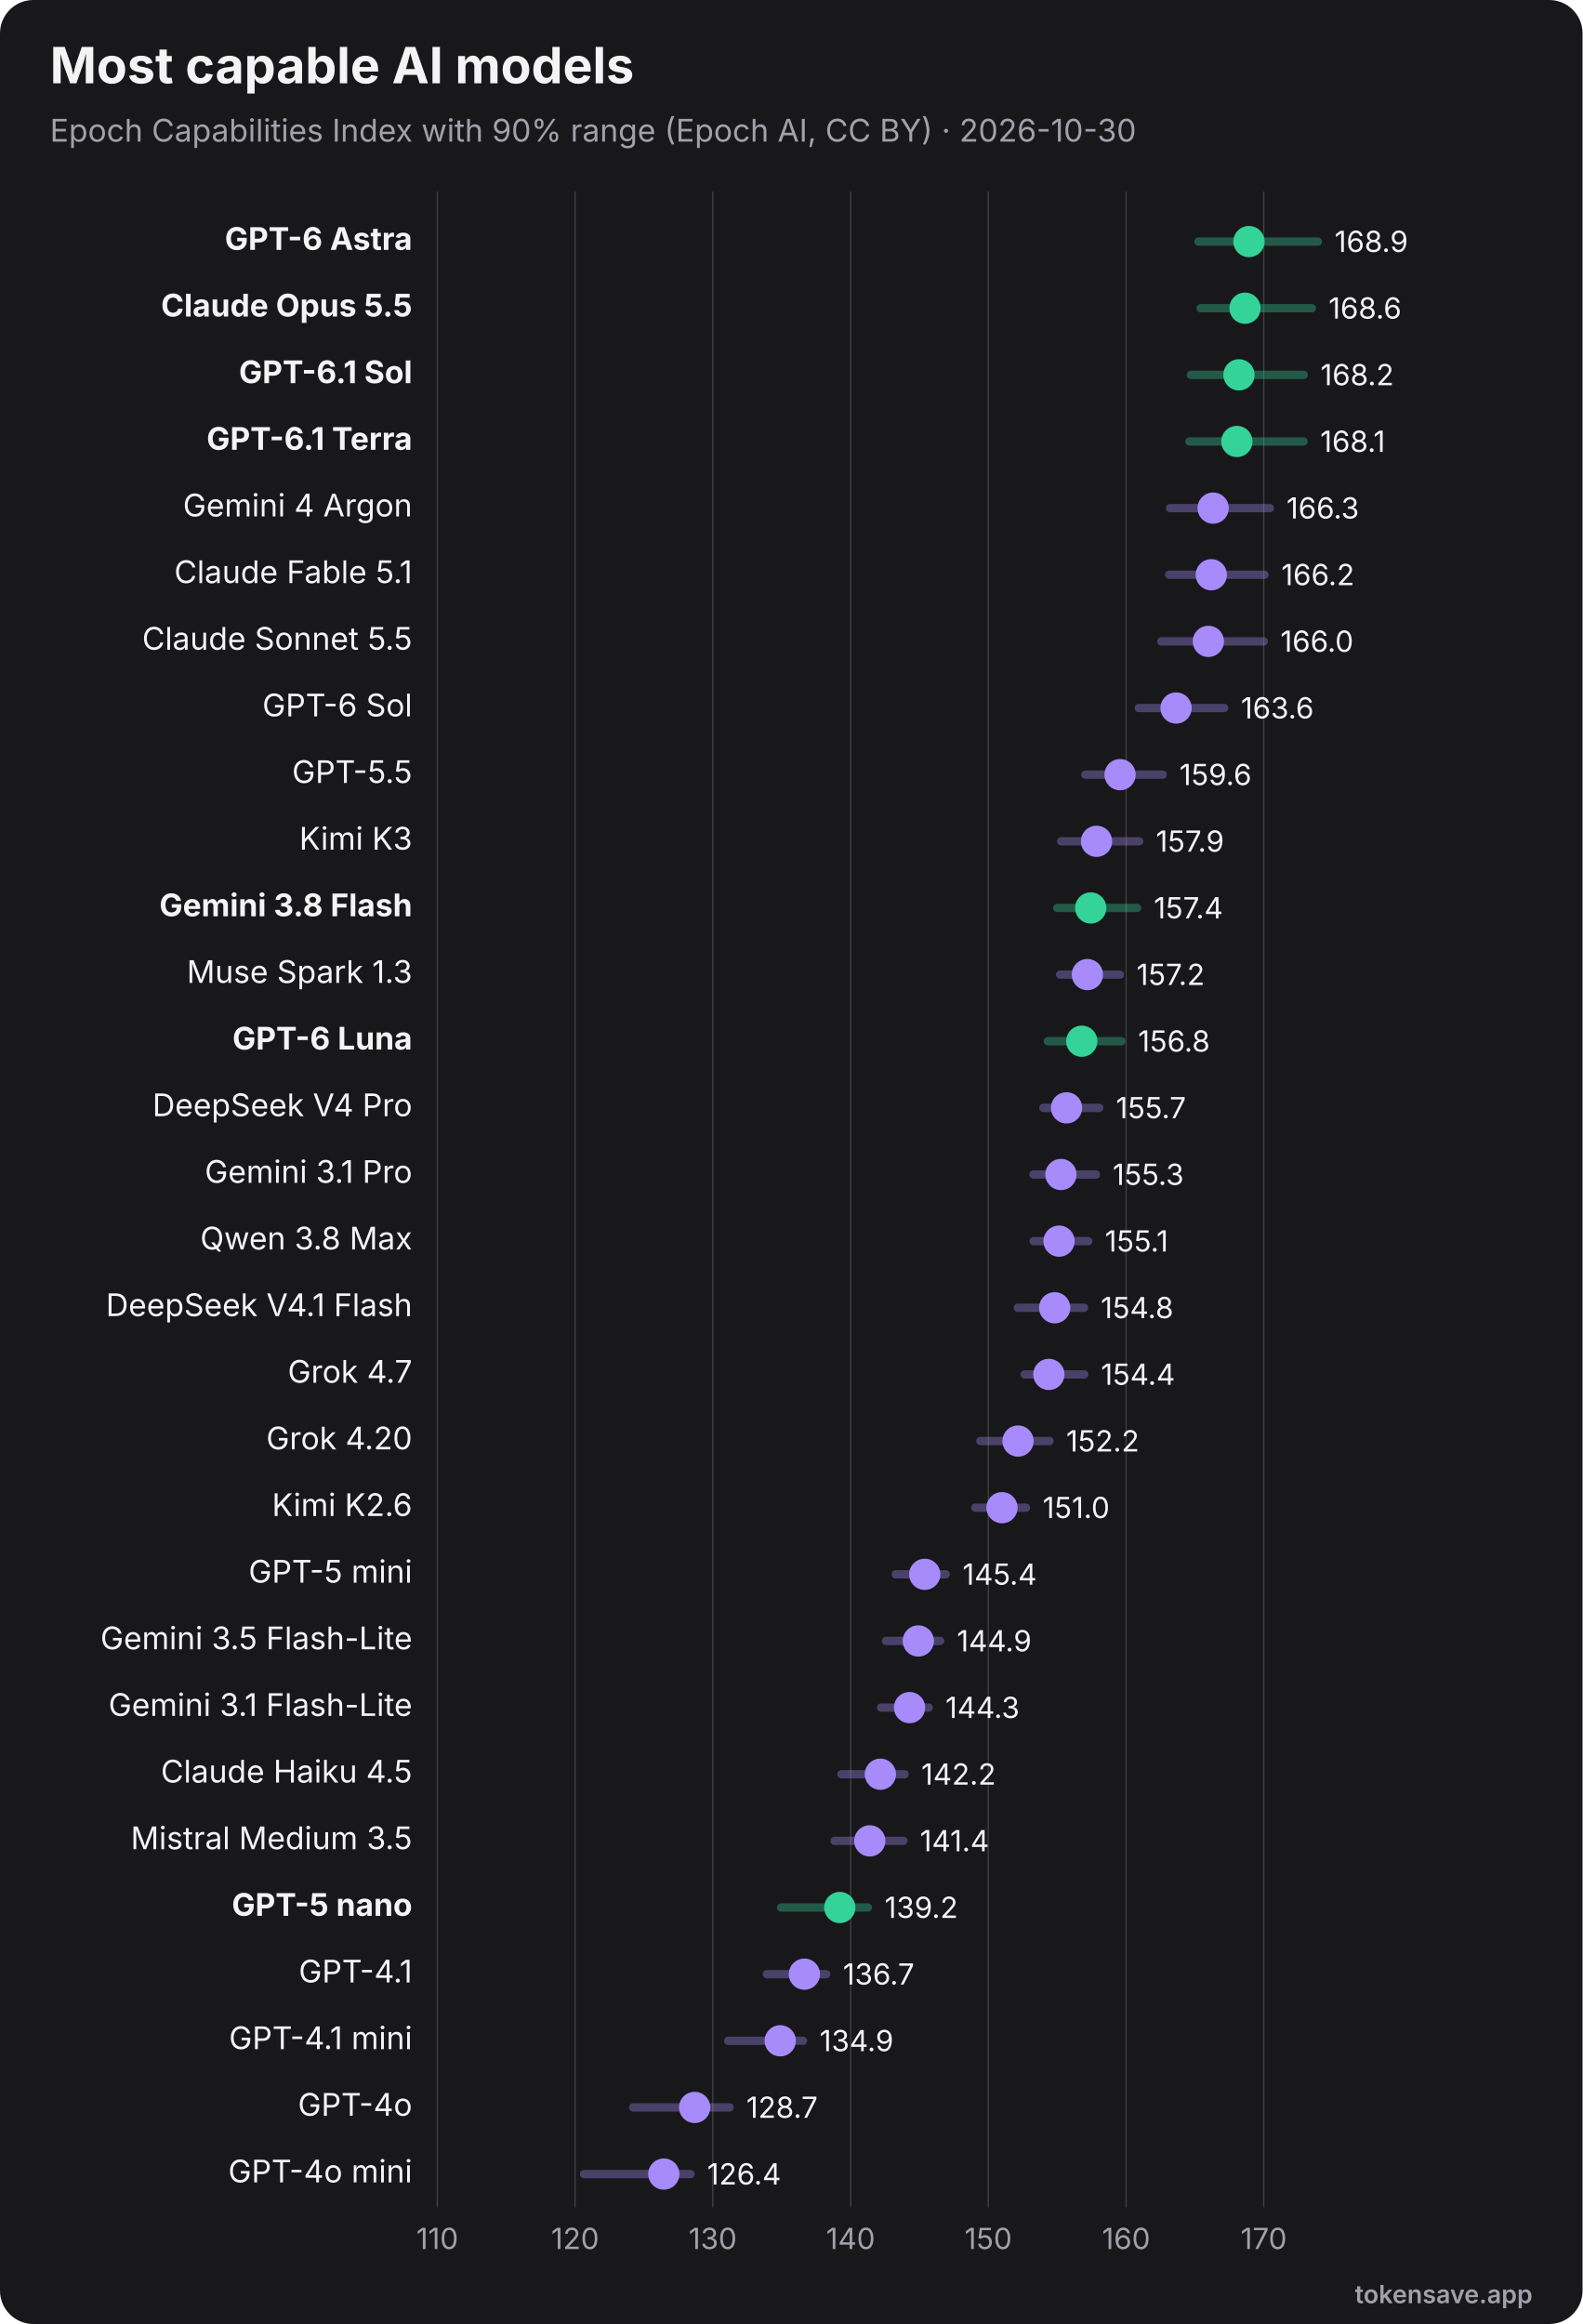
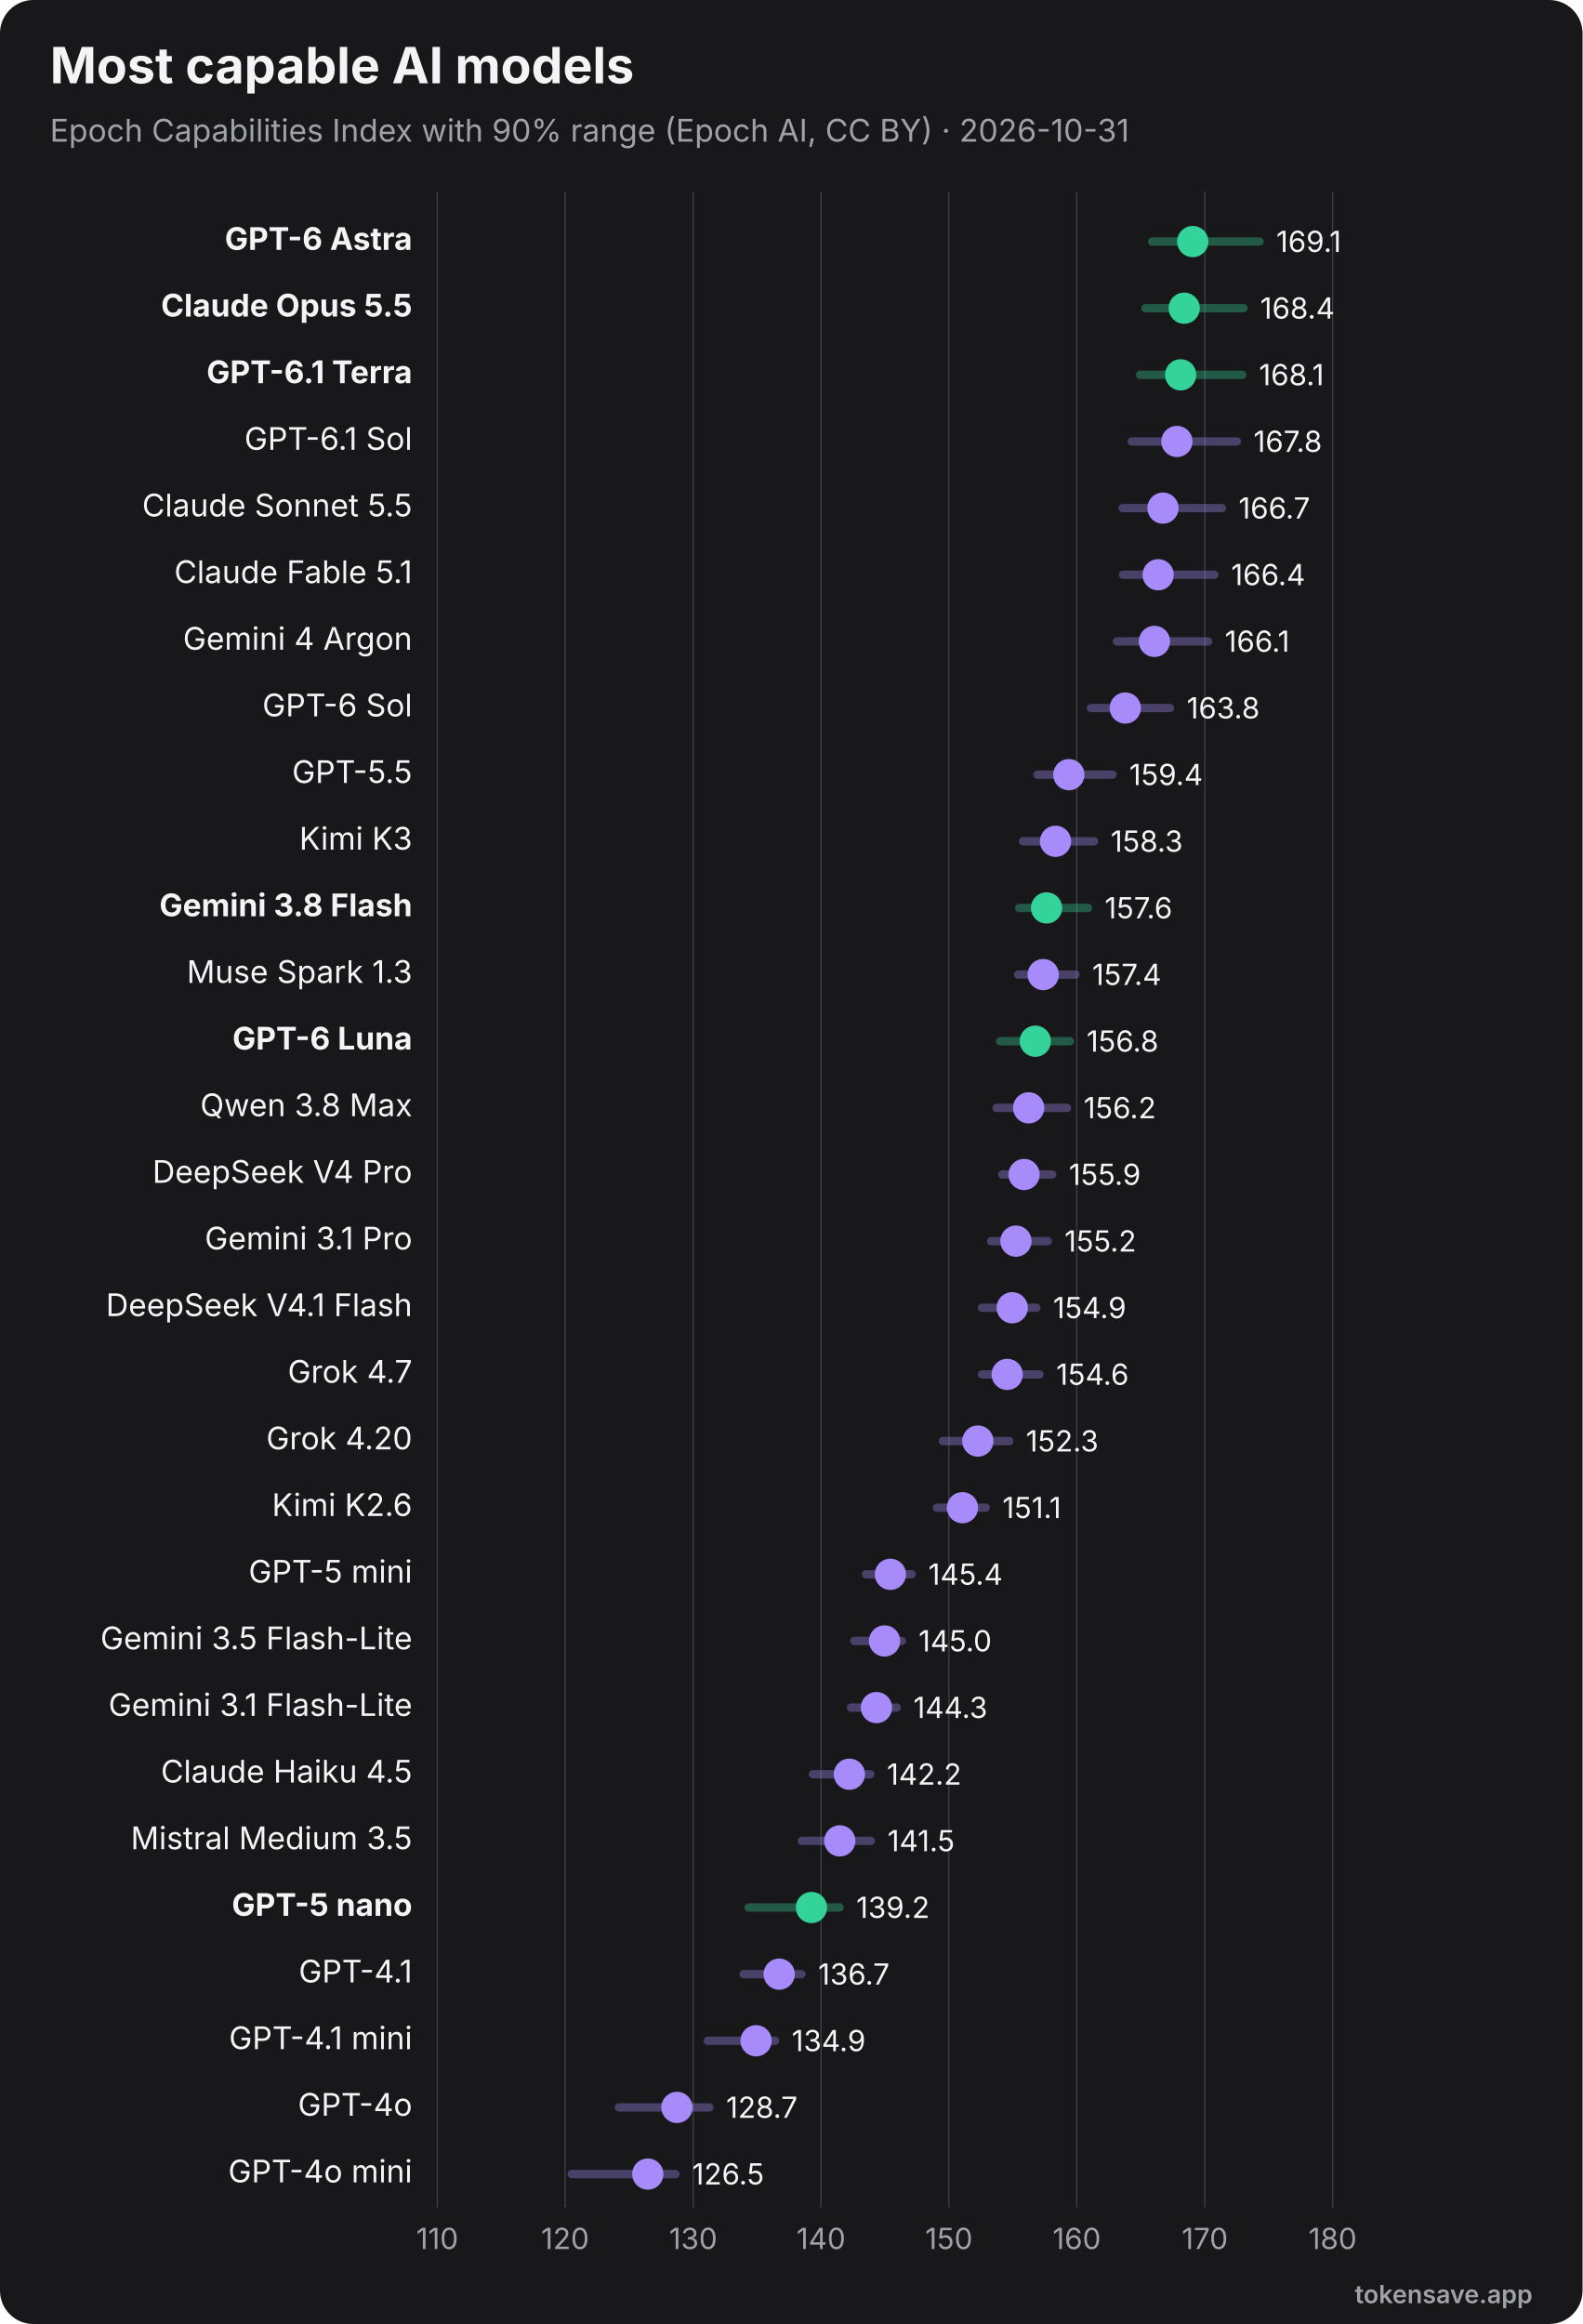
<svg xmlns="http://www.w3.org/2000/svg" viewBox="0 0 760 1116" width="760" height="1116" role="img" font-family="Inter, 'Segoe UI', Helvetica, Arial, sans-serif">
  <rect width="760" height="1116" rx="16" fill="#18181b" />
  <text x="24" y="40" font-size="24" font-weight="700" fill="#f4f4f5">Most capable AI models</text>
-   <text x="24" y="68" font-size="15" fill="#a1a1aa">Epoch Capabilities Index with 90% range (Epoch AI, CC BY) · 2026-10-30</text>
+   <text x="24" y="68" font-size="15" fill="#a1a1aa">Epoch Capabilities Index with 90% range (Epoch AI, CC BY) · 2026-10-31</text>
  <line x1="210.0" y1="92" x2="210.0" y2="1060" stroke="#3f3f46" stroke-width="0.6" />
  <text x="210.0" y="1080" text-anchor="middle" font-size="14" fill="#a1a1aa">110</text>
-   <line x1="276.2" y1="92" x2="276.2" y2="1060" stroke="#3f3f46" stroke-width="0.6" />
-   <text x="276.2" y="1080" text-anchor="middle" font-size="14" fill="#a1a1aa">120</text>
-   <line x1="342.3" y1="92" x2="342.3" y2="1060" stroke="#3f3f46" stroke-width="0.6" />
-   <text x="342.3" y="1080" text-anchor="middle" font-size="14" fill="#a1a1aa">130</text>
-   <line x1="408.5" y1="92" x2="408.5" y2="1060" stroke="#3f3f46" stroke-width="0.6" />
-   <text x="408.5" y="1080" text-anchor="middle" font-size="14" fill="#a1a1aa">140</text>
-   <line x1="474.6" y1="92" x2="474.6" y2="1060" stroke="#3f3f46" stroke-width="0.6" />
-   <text x="474.6" y="1080" text-anchor="middle" font-size="14" fill="#a1a1aa">150</text>
-   <line x1="540.8" y1="92" x2="540.8" y2="1060" stroke="#3f3f46" stroke-width="0.6" />
-   <text x="540.8" y="1080" text-anchor="middle" font-size="14" fill="#a1a1aa">160</text>
-   <line x1="606.9" y1="92" x2="606.9" y2="1060" stroke="#3f3f46" stroke-width="0.6" />
-   <text x="606.9" y="1080" text-anchor="middle" font-size="14" fill="#a1a1aa">170</text>
+   <line x1="271.4" y1="92" x2="271.4" y2="1060" stroke="#3f3f46" stroke-width="0.6" />
+   <text x="271.4" y="1080" text-anchor="middle" font-size="14" fill="#a1a1aa">120</text>
+   <line x1="332.9" y1="92" x2="332.9" y2="1060" stroke="#3f3f46" stroke-width="0.6" />
+   <text x="332.9" y="1080" text-anchor="middle" font-size="14" fill="#a1a1aa">130</text>
+   <line x1="394.3" y1="92" x2="394.3" y2="1060" stroke="#3f3f46" stroke-width="0.6" />
+   <text x="394.3" y="1080" text-anchor="middle" font-size="14" fill="#a1a1aa">140</text>
+   <line x1="455.7" y1="92" x2="455.7" y2="1060" stroke="#3f3f46" stroke-width="0.6" />
+   <text x="455.7" y="1080" text-anchor="middle" font-size="14" fill="#a1a1aa">150</text>
+   <line x1="517.1" y1="92" x2="517.1" y2="1060" stroke="#3f3f46" stroke-width="0.6" />
+   <text x="517.1" y="1080" text-anchor="middle" font-size="14" fill="#a1a1aa">160</text>
+   <line x1="578.6" y1="92" x2="578.6" y2="1060" stroke="#3f3f46" stroke-width="0.6" />
+   <text x="578.6" y="1080" text-anchor="middle" font-size="14" fill="#a1a1aa">170</text>
+   <line x1="640.0" y1="92" x2="640.0" y2="1060" stroke="#3f3f46" stroke-width="0.6" />
+   <text x="640.0" y="1080" text-anchor="middle" font-size="14" fill="#a1a1aa">180</text>
  <text x="198" y="120.0" text-anchor="end" font-size="15" font-weight="700" fill="#f4f4f5">GPT-6 Astra</text>
-   <line x1="575.6" y1="116.0" x2="632.9" y2="116.0" stroke="#34d399" stroke-width="4" opacity="0.35" stroke-linecap="round" />
-   <circle cx="599.8" cy="116.0" r="7.5" fill="#34d399" />
-   <text x="640.9" y="121.0" font-size="14" fill="#f4f4f5">168.9</text>
+   <line x1="553.3" y1="116.0" x2="604.9" y2="116.0" stroke="#34d399" stroke-width="4" opacity="0.35" stroke-linecap="round" />
+   <circle cx="572.8" cy="116.0" r="7.5" fill="#34d399" />
+   <text x="612.9" y="121.0" font-size="14" fill="#f4f4f5">169.1</text>
  <text x="198" y="152.0" text-anchor="end" font-size="15" font-weight="700" fill="#f4f4f5">Claude Opus 5.5</text>
-   <line x1="576.6" y1="148.0" x2="630.0" y2="148.0" stroke="#34d399" stroke-width="4" opacity="0.35" stroke-linecap="round" />
-   <circle cx="597.9" cy="148.0" r="7.5" fill="#34d399" />
-   <text x="638.0" y="153.0" font-size="14" fill="#f4f4f5">168.6</text>
-   <text x="198" y="184.0" text-anchor="end" font-size="15" font-weight="700" fill="#f4f4f5">GPT-6.1 Sol</text>
-   <line x1="571.9" y1="180.0" x2="626.1" y2="180.0" stroke="#34d399" stroke-width="4" opacity="0.35" stroke-linecap="round" />
-   <circle cx="595.0" cy="180.0" r="7.5" fill="#34d399" />
-   <text x="634.1" y="185.0" font-size="14" fill="#f4f4f5">168.2</text>
-   <text x="198" y="216.0" text-anchor="end" font-size="15" font-weight="700" fill="#f4f4f5">GPT-6.1 Terra</text>
-   <line x1="571.2" y1="212.0" x2="626.0" y2="212.0" stroke="#34d399" stroke-width="4" opacity="0.35" stroke-linecap="round" />
-   <circle cx="594.0" cy="212.0" r="7.5" fill="#34d399" />
-   <text x="634.0" y="217.0" font-size="14" fill="#f4f4f5">168.1</text>
-   <text x="198" y="248.0" text-anchor="end" font-size="15" font-weight="400" fill="#f4f4f5">Gemini 4 Argon</text>
-   <line x1="561.9" y1="244.0" x2="609.8" y2="244.0" stroke="#a78bfa" stroke-width="4" opacity="0.35" stroke-linecap="round" />
-   <circle cx="582.6" cy="244.0" r="7.5" fill="#a78bfa" />
-   <text x="617.8" y="249.0" font-size="14" fill="#f4f4f5">166.3</text>
+   <line x1="550.1" y1="148.0" x2="597.2" y2="148.0" stroke="#34d399" stroke-width="4" opacity="0.35" stroke-linecap="round" />
+   <circle cx="568.7" cy="148.0" r="7.5" fill="#34d399" />
+   <text x="605.2" y="153.0" font-size="14" fill="#f4f4f5">168.4</text>
+   <text x="198" y="184.0" text-anchor="end" font-size="15" font-weight="700" fill="#f4f4f5">GPT-6.1 Terra</text>
+   <line x1="547.5" y1="180.0" x2="596.6" y2="180.0" stroke="#34d399" stroke-width="4" opacity="0.35" stroke-linecap="round" />
+   <circle cx="567.0" cy="180.0" r="7.5" fill="#34d399" />
+   <text x="604.6" y="185.0" font-size="14" fill="#f4f4f5">168.1</text>
+   <text x="198" y="216.0" text-anchor="end" font-size="15" font-weight="400" fill="#f4f4f5">GPT-6.1 Sol</text>
+   <line x1="543.5" y1="212.0" x2="594.0" y2="212.0" stroke="#a78bfa" stroke-width="4" opacity="0.35" stroke-linecap="round" />
+   <circle cx="565.2" cy="212.0" r="7.5" fill="#a78bfa" />
+   <text x="602.0" y="217.0" font-size="14" fill="#f4f4f5">167.8</text>
+   <text x="198" y="248.0" text-anchor="end" font-size="15" font-weight="400" fill="#f4f4f5">Claude Sonnet 5.5</text>
+   <line x1="539.1" y1="244.0" x2="586.8" y2="244.0" stroke="#a78bfa" stroke-width="4" opacity="0.35" stroke-linecap="round" />
+   <circle cx="558.5" cy="244.0" r="7.5" fill="#a78bfa" />
+   <text x="594.8" y="249.0" font-size="14" fill="#f4f4f5">166.7</text>
  <text x="198" y="280.0" text-anchor="end" font-size="15" font-weight="400" fill="#f4f4f5">Claude Fable 5.1</text>
-   <line x1="561.5" y1="276.0" x2="607.3" y2="276.0" stroke="#a78bfa" stroke-width="4" opacity="0.35" stroke-linecap="round" />
-   <circle cx="581.7" cy="276.0" r="7.5" fill="#a78bfa" />
-   <text x="615.3" y="281.0" font-size="14" fill="#f4f4f5">166.2</text>
-   <text x="198" y="312.0" text-anchor="end" font-size="15" font-weight="400" fill="#f4f4f5">Claude Sonnet 5.5</text>
-   <line x1="557.7" y1="308.0" x2="606.9" y2="308.0" stroke="#a78bfa" stroke-width="4" opacity="0.35" stroke-linecap="round" />
-   <circle cx="580.3" cy="308.0" r="7.5" fill="#a78bfa" />
-   <text x="614.9" y="313.0" font-size="14" fill="#f4f4f5">166.0</text>
+   <line x1="539.3" y1="276.0" x2="583.2" y2="276.0" stroke="#a78bfa" stroke-width="4" opacity="0.35" stroke-linecap="round" />
+   <circle cx="556.2" cy="276.0" r="7.5" fill="#a78bfa" />
+   <text x="591.2" y="281.0" font-size="14" fill="#f4f4f5">166.4</text>
+   <text x="198" y="312.0" text-anchor="end" font-size="15" font-weight="400" fill="#f4f4f5">Gemini 4 Argon</text>
+   <line x1="536.4" y1="308.0" x2="580.2" y2="308.0" stroke="#a78bfa" stroke-width="4" opacity="0.35" stroke-linecap="round" />
+   <circle cx="554.4" cy="308.0" r="7.5" fill="#a78bfa" />
+   <text x="588.2" y="313.0" font-size="14" fill="#f4f4f5">166.1</text>
  <text x="198" y="344.0" text-anchor="end" font-size="15" font-weight="400" fill="#f4f4f5">GPT-6 Sol</text>
-   <line x1="546.9" y1="340.0" x2="587.9" y2="340.0" stroke="#a78bfa" stroke-width="4" opacity="0.35" stroke-linecap="round" />
-   <circle cx="564.8" cy="340.0" r="7.5" fill="#a78bfa" />
-   <text x="595.9" y="345.0" font-size="14" fill="#f4f4f5">163.6</text>
+   <line x1="523.9" y1="340.0" x2="561.9" y2="340.0" stroke="#a78bfa" stroke-width="4" opacity="0.35" stroke-linecap="round" />
+   <circle cx="540.4" cy="340.0" r="7.5" fill="#a78bfa" />
+   <text x="569.9" y="345.0" font-size="14" fill="#f4f4f5">163.8</text>
  <text x="198" y="376.0" text-anchor="end" font-size="15" font-weight="400" fill="#f4f4f5">GPT-5.5</text>
-   <line x1="521.2" y1="372.0" x2="558.4" y2="372.0" stroke="#a78bfa" stroke-width="4" opacity="0.35" stroke-linecap="round" />
-   <circle cx="537.9" cy="372.0" r="7.5" fill="#a78bfa" />
-   <text x="566.4" y="377.0" font-size="14" fill="#f4f4f5">159.6</text>
+   <line x1="498.2" y1="372.0" x2="534.3" y2="372.0" stroke="#a78bfa" stroke-width="4" opacity="0.35" stroke-linecap="round" />
+   <circle cx="513.3" cy="372.0" r="7.5" fill="#a78bfa" />
+   <text x="542.3" y="377.0" font-size="14" fill="#f4f4f5">159.4</text>
  <text x="198" y="408.0" text-anchor="end" font-size="15" font-weight="400" fill="#f4f4f5">Kimi K3</text>
-   <line x1="509.6" y1="404.0" x2="547.1" y2="404.0" stroke="#a78bfa" stroke-width="4" opacity="0.35" stroke-linecap="round" />
-   <circle cx="526.6" cy="404.0" r="7.5" fill="#a78bfa" />
-   <text x="555.1" y="409.0" font-size="14" fill="#f4f4f5">157.9</text>
+   <line x1="491.3" y1="404.0" x2="525.4" y2="404.0" stroke="#a78bfa" stroke-width="4" opacity="0.35" stroke-linecap="round" />
+   <circle cx="506.9" cy="404.0" r="7.5" fill="#a78bfa" />
+   <text x="533.4" y="409.0" font-size="14" fill="#f4f4f5">158.3</text>
  <text x="198" y="440.0" text-anchor="end" font-size="15" font-weight="700" fill="#f4f4f5">Gemini 3.8 Flash</text>
-   <line x1="507.7" y1="436.0" x2="546.1" y2="436.0" stroke="#34d399" stroke-width="4" opacity="0.35" stroke-linecap="round" />
-   <circle cx="523.8" cy="436.0" r="7.5" fill="#34d399" />
-   <text x="554.1" y="441.0" font-size="14" fill="#f4f4f5">157.4</text>
+   <line x1="489.4" y1="436.0" x2="522.5" y2="436.0" stroke="#34d399" stroke-width="4" opacity="0.35" stroke-linecap="round" />
+   <circle cx="502.6" cy="436.0" r="7.5" fill="#34d399" />
+   <text x="530.5" y="441.0" font-size="14" fill="#f4f4f5">157.6</text>
  <text x="198" y="472.0" text-anchor="end" font-size="15" font-weight="400" fill="#f4f4f5">Muse Spark 1.3</text>
-   <line x1="509.1" y1="468.0" x2="537.8" y2="468.0" stroke="#a78bfa" stroke-width="4" opacity="0.35" stroke-linecap="round" />
-   <circle cx="522.2" cy="468.0" r="7.5" fill="#a78bfa" />
-   <text x="545.8" y="473.0" font-size="14" fill="#f4f4f5">157.2</text>
+   <line x1="489.0" y1="468.0" x2="516.5" y2="468.0" stroke="#a78bfa" stroke-width="4" opacity="0.35" stroke-linecap="round" />
+   <circle cx="501.0" cy="468.0" r="7.5" fill="#a78bfa" />
+   <text x="524.5" y="473.0" font-size="14" fill="#f4f4f5">157.4</text>
  <text x="198" y="504.0" text-anchor="end" font-size="15" font-weight="700" fill="#f4f4f5">GPT-6 Luna</text>
-   <line x1="503.2" y1="500.0" x2="538.5" y2="500.0" stroke="#34d399" stroke-width="4" opacity="0.35" stroke-linecap="round" />
-   <circle cx="519.5" cy="500.0" r="7.5" fill="#34d399" />
-   <text x="546.5" y="505.0" font-size="14" fill="#f4f4f5">156.8</text>
-   <text x="198" y="536.0" text-anchor="end" font-size="15" font-weight="400" fill="#f4f4f5">DeepSeek V4 Pro</text>
-   <line x1="501.1" y1="532.0" x2="527.9" y2="532.0" stroke="#a78bfa" stroke-width="4" opacity="0.35" stroke-linecap="round" />
-   <circle cx="512.2" cy="532.0" r="7.5" fill="#a78bfa" />
-   <text x="535.9" y="537.0" font-size="14" fill="#f4f4f5">155.7</text>
-   <text x="198" y="568.0" text-anchor="end" font-size="15" font-weight="400" fill="#f4f4f5">Gemini 3.1 Pro</text>
-   <line x1="496.3" y1="564.0" x2="526.3" y2="564.0" stroke="#a78bfa" stroke-width="4" opacity="0.35" stroke-linecap="round" />
-   <circle cx="509.5" cy="564.0" r="7.5" fill="#a78bfa" />
-   <text x="534.3" y="569.0" font-size="14" fill="#f4f4f5">155.3</text>
-   <text x="198" y="600.0" text-anchor="end" font-size="15" font-weight="400" fill="#f4f4f5">Qwen 3.8 Max</text>
-   <line x1="496.4" y1="596.0" x2="522.6" y2="596.0" stroke="#a78bfa" stroke-width="4" opacity="0.35" stroke-linecap="round" />
-   <circle cx="508.6" cy="596.0" r="7.5" fill="#a78bfa" />
-   <text x="530.6" y="601.0" font-size="14" fill="#f4f4f5">155.1</text>
+   <line x1="480.3" y1="500.0" x2="513.8" y2="500.0" stroke="#34d399" stroke-width="4" opacity="0.35" stroke-linecap="round" />
+   <circle cx="497.2" cy="500.0" r="7.5" fill="#34d399" />
+   <text x="521.8" y="505.0" font-size="14" fill="#f4f4f5">156.8</text>
+   <text x="198" y="536.0" text-anchor="end" font-size="15" font-weight="400" fill="#f4f4f5">Qwen 3.8 Max</text>
+   <line x1="478.6" y1="532.0" x2="512.4" y2="532.0" stroke="#a78bfa" stroke-width="4" opacity="0.35" stroke-linecap="round" />
+   <circle cx="494.0" cy="532.0" r="7.5" fill="#a78bfa" />
+   <text x="520.4" y="537.0" font-size="14" fill="#f4f4f5">156.2</text>
+   <text x="198" y="568.0" text-anchor="end" font-size="15" font-weight="400" fill="#f4f4f5">DeepSeek V4 Pro</text>
+   <line x1="481.3" y1="564.0" x2="505.3" y2="564.0" stroke="#a78bfa" stroke-width="4" opacity="0.35" stroke-linecap="round" />
+   <circle cx="491.8" cy="564.0" r="7.5" fill="#a78bfa" />
+   <text x="513.3" y="569.0" font-size="14" fill="#f4f4f5">155.9</text>
+   <text x="198" y="600.0" text-anchor="end" font-size="15" font-weight="400" fill="#f4f4f5">Gemini 3.1 Pro</text>
+   <line x1="476.0" y1="596.0" x2="503.2" y2="596.0" stroke="#a78bfa" stroke-width="4" opacity="0.35" stroke-linecap="round" />
+   <circle cx="487.9" cy="596.0" r="7.5" fill="#a78bfa" />
+   <text x="511.2" y="601.0" font-size="14" fill="#f4f4f5">155.2</text>
  <text x="198" y="632.0" text-anchor="end" font-size="15" font-weight="400" fill="#f4f4f5">DeepSeek V4.1 Flash</text>
-   <line x1="488.8" y1="628.0" x2="520.6" y2="628.0" stroke="#a78bfa" stroke-width="4" opacity="0.35" stroke-linecap="round" />
-   <circle cx="506.5" cy="628.0" r="7.5" fill="#a78bfa" />
-   <text x="528.6" y="633.0" font-size="14" fill="#f4f4f5">154.8</text>
+   <line x1="471.6" y1="628.0" x2="497.7" y2="628.0" stroke="#a78bfa" stroke-width="4" opacity="0.35" stroke-linecap="round" />
+   <circle cx="486.1" cy="628.0" r="7.5" fill="#a78bfa" />
+   <text x="505.7" y="633.0" font-size="14" fill="#f4f4f5">154.9</text>
  <text x="198" y="664.0" text-anchor="end" font-size="15" font-weight="400" fill="#f4f4f5">Grok 4.7</text>
-   <line x1="492.1" y1="660.0" x2="520.7" y2="660.0" stroke="#a78bfa" stroke-width="4" opacity="0.35" stroke-linecap="round" />
-   <circle cx="503.7" cy="660.0" r="7.5" fill="#a78bfa" />
-   <text x="528.7" y="665.0" font-size="14" fill="#f4f4f5">154.4</text>
+   <line x1="471.6" y1="660.0" x2="499.2" y2="660.0" stroke="#a78bfa" stroke-width="4" opacity="0.35" stroke-linecap="round" />
+   <circle cx="483.7" cy="660.0" r="7.5" fill="#a78bfa" />
+   <text x="507.2" y="665.0" font-size="14" fill="#f4f4f5">154.6</text>
  <text x="198" y="696.0" text-anchor="end" font-size="15" font-weight="400" fill="#f4f4f5">Grok 4.20</text>
-   <line x1="470.8" y1="692.0" x2="504.0" y2="692.0" stroke="#a78bfa" stroke-width="4" opacity="0.35" stroke-linecap="round" />
-   <circle cx="488.9" cy="692.0" r="7.5" fill="#a78bfa" />
-   <text x="512.0" y="697.0" font-size="14" fill="#f4f4f5">152.2</text>
+   <line x1="452.8" y1="692.0" x2="484.7" y2="692.0" stroke="#a78bfa" stroke-width="4" opacity="0.35" stroke-linecap="round" />
+   <circle cx="469.6" cy="692.0" r="7.5" fill="#a78bfa" />
+   <text x="492.7" y="697.0" font-size="14" fill="#f4f4f5">152.3</text>
  <text x="198" y="728.0" text-anchor="end" font-size="15" font-weight="400" fill="#f4f4f5">Kimi K2.6</text>
-   <line x1="468.4" y1="724.0" x2="492.7" y2="724.0" stroke="#a78bfa" stroke-width="4" opacity="0.35" stroke-linecap="round" />
-   <circle cx="481.2" cy="724.0" r="7.5" fill="#a78bfa" />
-   <text x="500.7" y="729.0" font-size="14" fill="#f4f4f5">151.0</text>
+   <line x1="449.9" y1="724.0" x2="473.4" y2="724.0" stroke="#a78bfa" stroke-width="4" opacity="0.35" stroke-linecap="round" />
+   <circle cx="462.2" cy="724.0" r="7.5" fill="#a78bfa" />
+   <text x="481.4" y="729.0" font-size="14" fill="#f4f4f5">151.1</text>
  <text x="198" y="760.0" text-anchor="end" font-size="15" font-weight="400" fill="#f4f4f5">GPT-5 mini</text>
-   <line x1="430.2" y1="756.0" x2="454.2" y2="756.0" stroke="#a78bfa" stroke-width="4" opacity="0.35" stroke-linecap="round" />
-   <circle cx="444.1" cy="756.0" r="7.5" fill="#a78bfa" />
-   <text x="462.2" y="761.0" font-size="14" fill="#f4f4f5">145.4</text>
+   <line x1="415.9" y1="756.0" x2="437.8" y2="756.0" stroke="#a78bfa" stroke-width="4" opacity="0.35" stroke-linecap="round" />
+   <circle cx="427.6" cy="756.0" r="7.5" fill="#a78bfa" />
+   <text x="445.8" y="761.0" font-size="14" fill="#f4f4f5">145.4</text>
  <text x="198" y="792.0" text-anchor="end" font-size="15" font-weight="400" fill="#f4f4f5">Gemini 3.5 Flash-Lite</text>
-   <line x1="425.5" y1="788.0" x2="451.5" y2="788.0" stroke="#a78bfa" stroke-width="4" opacity="0.35" stroke-linecap="round" />
-   <circle cx="441.0" cy="788.0" r="7.5" fill="#a78bfa" />
-   <text x="459.5" y="793.0" font-size="14" fill="#f4f4f5">144.9</text>
+   <line x1="410.3" y1="788.0" x2="433.1" y2="788.0" stroke="#a78bfa" stroke-width="4" opacity="0.35" stroke-linecap="round" />
+   <circle cx="424.8" cy="788.0" r="7.5" fill="#a78bfa" />
+   <text x="441.1" y="793.0" font-size="14" fill="#f4f4f5">145.0</text>
  <text x="198" y="824.0" text-anchor="end" font-size="15" font-weight="400" fill="#f4f4f5">Gemini 3.1 Flash-Lite</text>
-   <line x1="423.1" y1="820.0" x2="446.0" y2="820.0" stroke="#a78bfa" stroke-width="4" opacity="0.35" stroke-linecap="round" />
-   <circle cx="436.8" cy="820.0" r="7.5" fill="#a78bfa" />
-   <text x="454.0" y="825.0" font-size="14" fill="#f4f4f5">144.3</text>
+   <line x1="408.7" y1="820.0" x2="430.6" y2="820.0" stroke="#a78bfa" stroke-width="4" opacity="0.35" stroke-linecap="round" />
+   <circle cx="420.9" cy="820.0" r="7.5" fill="#a78bfa" />
+   <text x="438.6" y="825.0" font-size="14" fill="#f4f4f5">144.3</text>
  <text x="198" y="856.0" text-anchor="end" font-size="15" font-weight="400" fill="#f4f4f5">Claude Haiku 4.5</text>
-   <line x1="404.1" y1="852.0" x2="434.4" y2="852.0" stroke="#a78bfa" stroke-width="4" opacity="0.35" stroke-linecap="round" />
-   <circle cx="422.8" cy="852.0" r="7.5" fill="#a78bfa" />
-   <text x="442.4" y="857.0" font-size="14" fill="#f4f4f5">142.2</text>
+   <line x1="390.4" y1="852.0" x2="417.9" y2="852.0" stroke="#a78bfa" stroke-width="4" opacity="0.35" stroke-linecap="round" />
+   <circle cx="407.9" cy="852.0" r="7.5" fill="#a78bfa" />
+   <text x="425.9" y="857.0" font-size="14" fill="#f4f4f5">142.2</text>
  <text x="198" y="888.0" text-anchor="end" font-size="15" font-weight="400" fill="#f4f4f5">Mistral Medium 3.5</text>
-   <line x1="400.8" y1="884.0" x2="433.8" y2="884.0" stroke="#a78bfa" stroke-width="4" opacity="0.35" stroke-linecap="round" />
-   <circle cx="417.7" cy="884.0" r="7.5" fill="#a78bfa" />
-   <text x="441.8" y="889.0" font-size="14" fill="#f4f4f5">141.4</text>
+   <line x1="385.1" y1="884.0" x2="418.2" y2="884.0" stroke="#a78bfa" stroke-width="4" opacity="0.35" stroke-linecap="round" />
+   <circle cx="403.3" cy="884.0" r="7.5" fill="#a78bfa" />
+   <text x="426.2" y="889.0" font-size="14" fill="#f4f4f5">141.5</text>
  <text x="198" y="920.0" text-anchor="end" font-size="15" font-weight="700" fill="#f4f4f5">GPT-5 nano</text>
-   <line x1="375.1" y1="916.0" x2="416.8" y2="916.0" stroke="#34d399" stroke-width="4" opacity="0.35" stroke-linecap="round" />
-   <circle cx="403.3" cy="916.0" r="7.5" fill="#34d399" />
-   <text x="424.8" y="921.0" font-size="14" fill="#f4f4f5">139.2</text>
+   <line x1="359.5" y1="916.0" x2="403.2" y2="916.0" stroke="#34d399" stroke-width="4" opacity="0.35" stroke-linecap="round" />
+   <circle cx="389.7" cy="916.0" r="7.5" fill="#34d399" />
+   <text x="411.2" y="921.0" font-size="14" fill="#f4f4f5">139.2</text>
  <text x="198" y="952.0" text-anchor="end" font-size="15" font-weight="400" fill="#f4f4f5">GPT-4.1</text>
-   <line x1="368.3" y1="948.0" x2="396.8" y2="948.0" stroke="#a78bfa" stroke-width="4" opacity="0.35" stroke-linecap="round" />
-   <circle cx="386.3" cy="948.0" r="7.5" fill="#a78bfa" />
-   <text x="404.8" y="953.0" font-size="14" fill="#f4f4f5">136.7</text>
+   <line x1="357.1" y1="948.0" x2="384.9" y2="948.0" stroke="#a78bfa" stroke-width="4" opacity="0.35" stroke-linecap="round" />
+   <circle cx="374.2" cy="948.0" r="7.5" fill="#a78bfa" />
+   <text x="392.9" y="953.0" font-size="14" fill="#f4f4f5">136.7</text>
  <text x="198" y="984.0" text-anchor="end" font-size="15" font-weight="400" fill="#f4f4f5">GPT-4.1 mini</text>
-   <line x1="349.7" y1="980.0" x2="385.6" y2="980.0" stroke="#a78bfa" stroke-width="4" opacity="0.35" stroke-linecap="round" />
-   <circle cx="374.7" cy="980.0" r="7.5" fill="#a78bfa" />
-   <text x="393.6" y="985.0" font-size="14" fill="#f4f4f5">134.9</text>
+   <line x1="339.9" y1="980.0" x2="372.2" y2="980.0" stroke="#a78bfa" stroke-width="4" opacity="0.35" stroke-linecap="round" />
+   <circle cx="363.1" cy="980.0" r="7.5" fill="#a78bfa" />
+   <text x="380.2" y="985.0" font-size="14" fill="#f4f4f5">134.9</text>
  <text x="198" y="1016.0" text-anchor="end" font-size="15" font-weight="400" fill="#f4f4f5">GPT-4o</text>
-   <line x1="304.1" y1="1012.0" x2="350.4" y2="1012.0" stroke="#a78bfa" stroke-width="4" opacity="0.35" stroke-linecap="round" />
-   <circle cx="333.6" cy="1012.0" r="7.5" fill="#a78bfa" />
-   <text x="358.4" y="1017.0" font-size="14" fill="#f4f4f5">128.7</text>
+   <line x1="297.2" y1="1012.0" x2="340.7" y2="1012.0" stroke="#a78bfa" stroke-width="4" opacity="0.35" stroke-linecap="round" />
+   <circle cx="325.1" cy="1012.0" r="7.5" fill="#a78bfa" />
+   <text x="348.7" y="1017.0" font-size="14" fill="#f4f4f5">128.7</text>
  <text x="198" y="1048.0" text-anchor="end" font-size="15" font-weight="400" fill="#f4f4f5">GPT-4o mini</text>
-   <line x1="280.5" y1="1044.0" x2="331.6" y2="1044.0" stroke="#a78bfa" stroke-width="4" opacity="0.35" stroke-linecap="round" />
-   <circle cx="318.8" cy="1044.0" r="7.5" fill="#a78bfa" />
-   <text x="339.6" y="1049.0" font-size="14" fill="#f4f4f5">126.4</text>
+   <line x1="274.6" y1="1044.0" x2="324.4" y2="1044.0" stroke="#a78bfa" stroke-width="4" opacity="0.35" stroke-linecap="round" />
+   <circle cx="311.1" cy="1044.0" r="7.5" fill="#a78bfa" />
+   <text x="332.4" y="1049.0" font-size="14" fill="#f4f4f5">126.5</text>
  <text x="736" y="1106" text-anchor="end" font-size="12" font-weight="600" fill="#a1a1aa">tokensave.app</text>
</svg>
